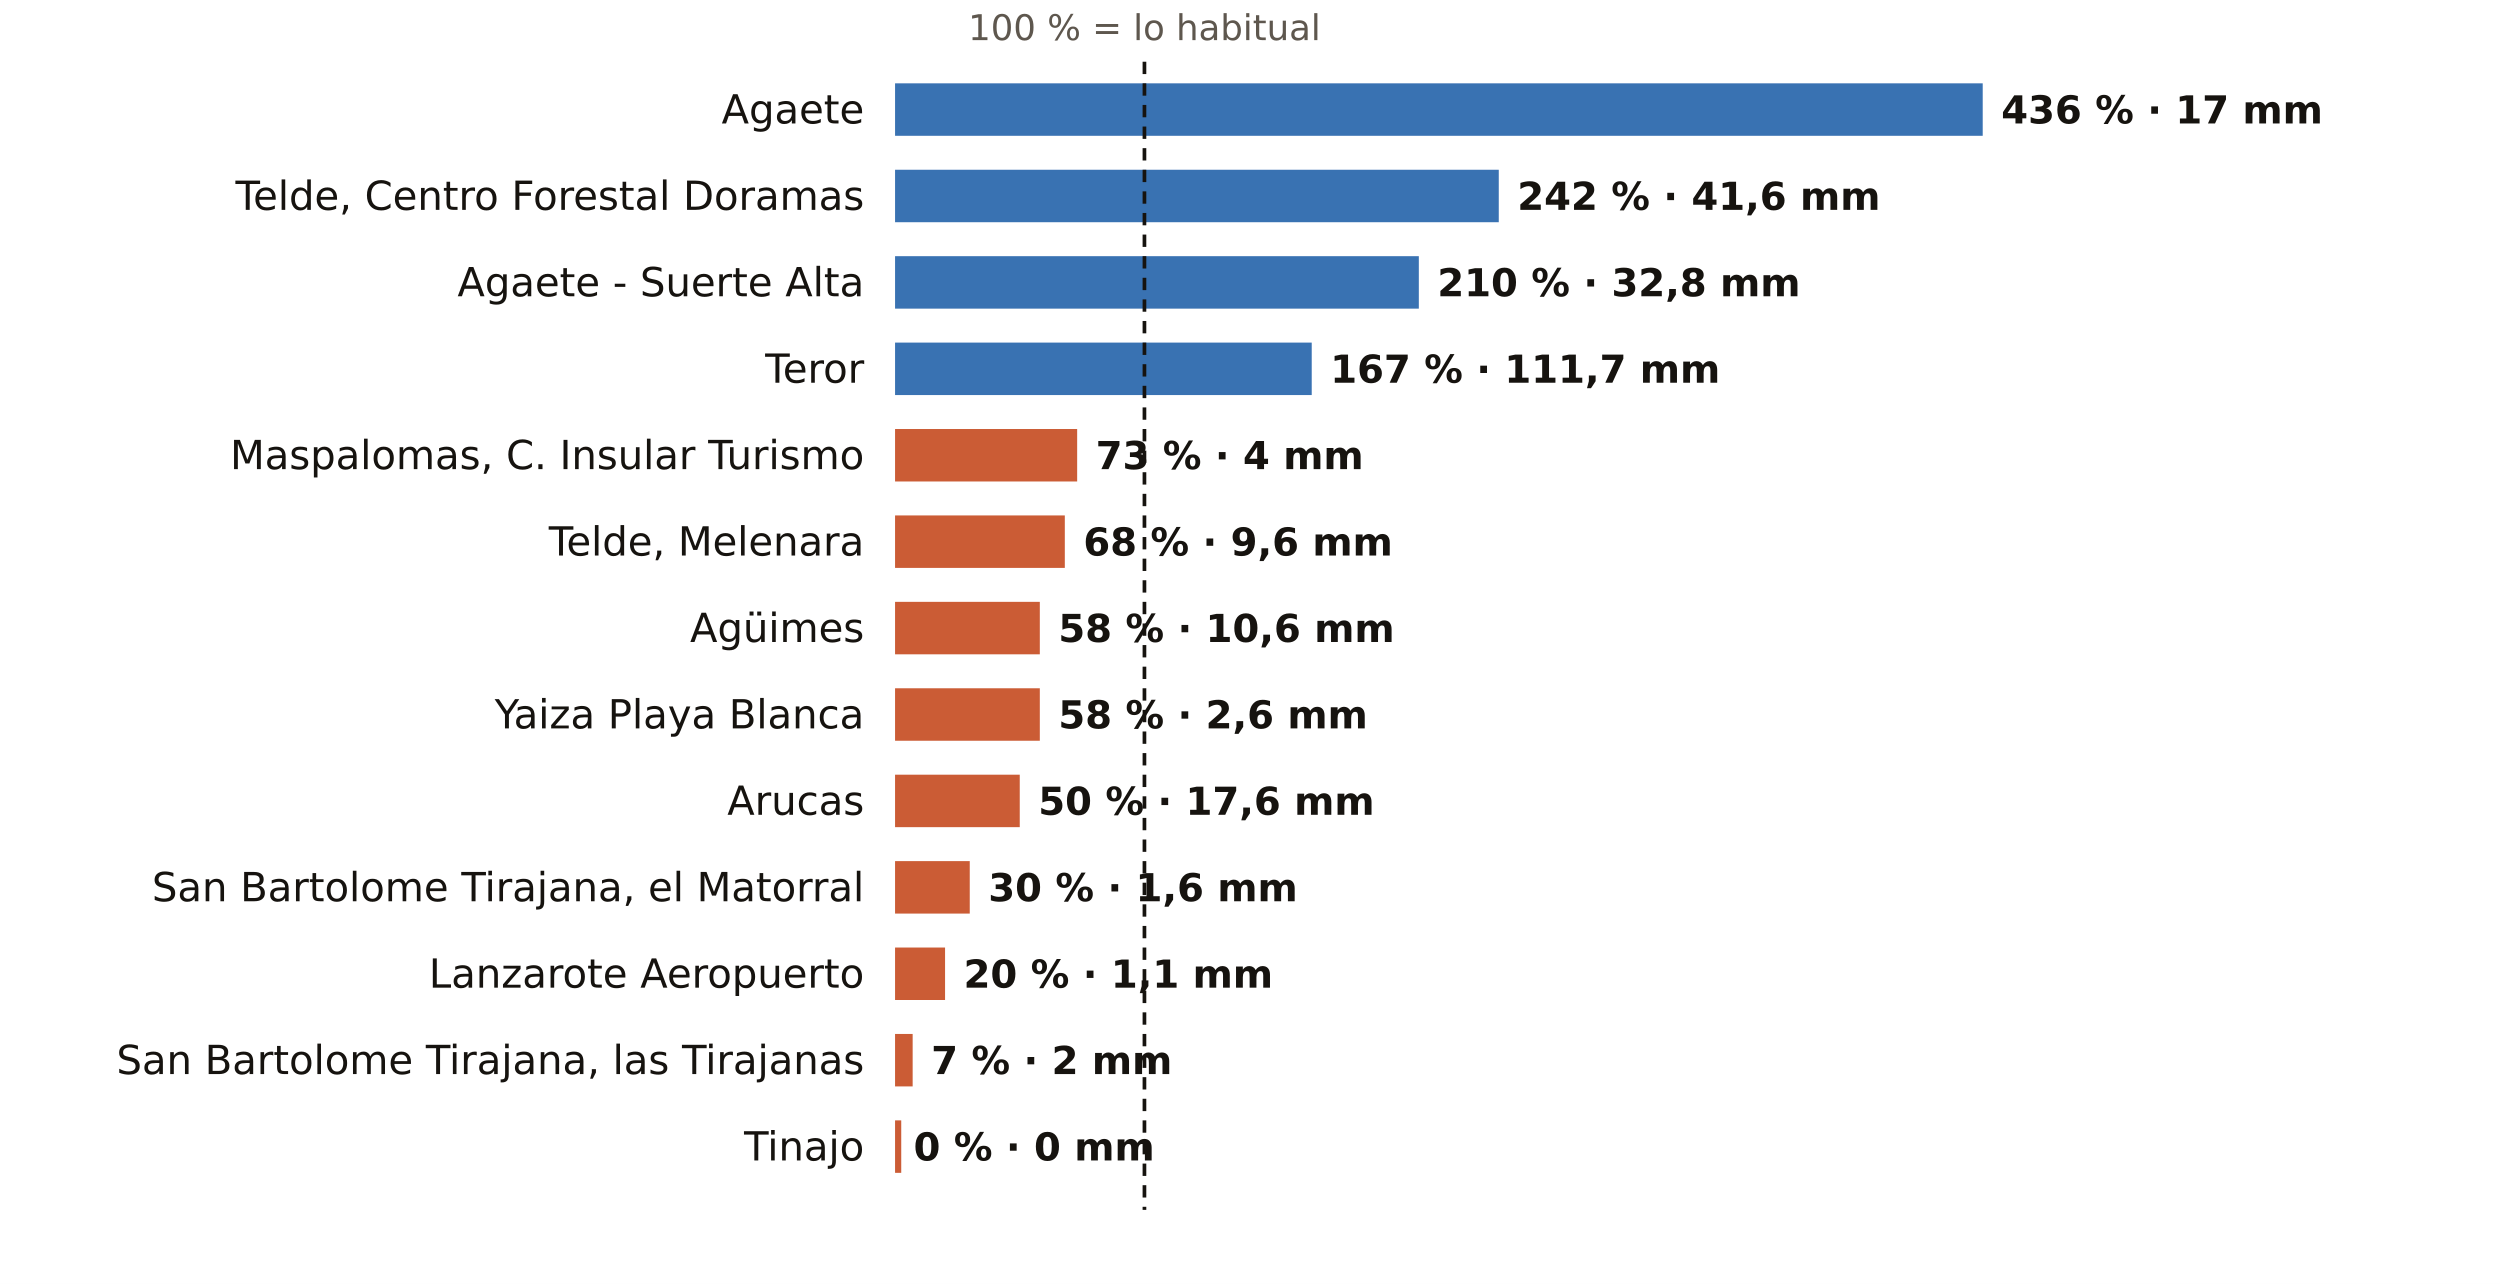
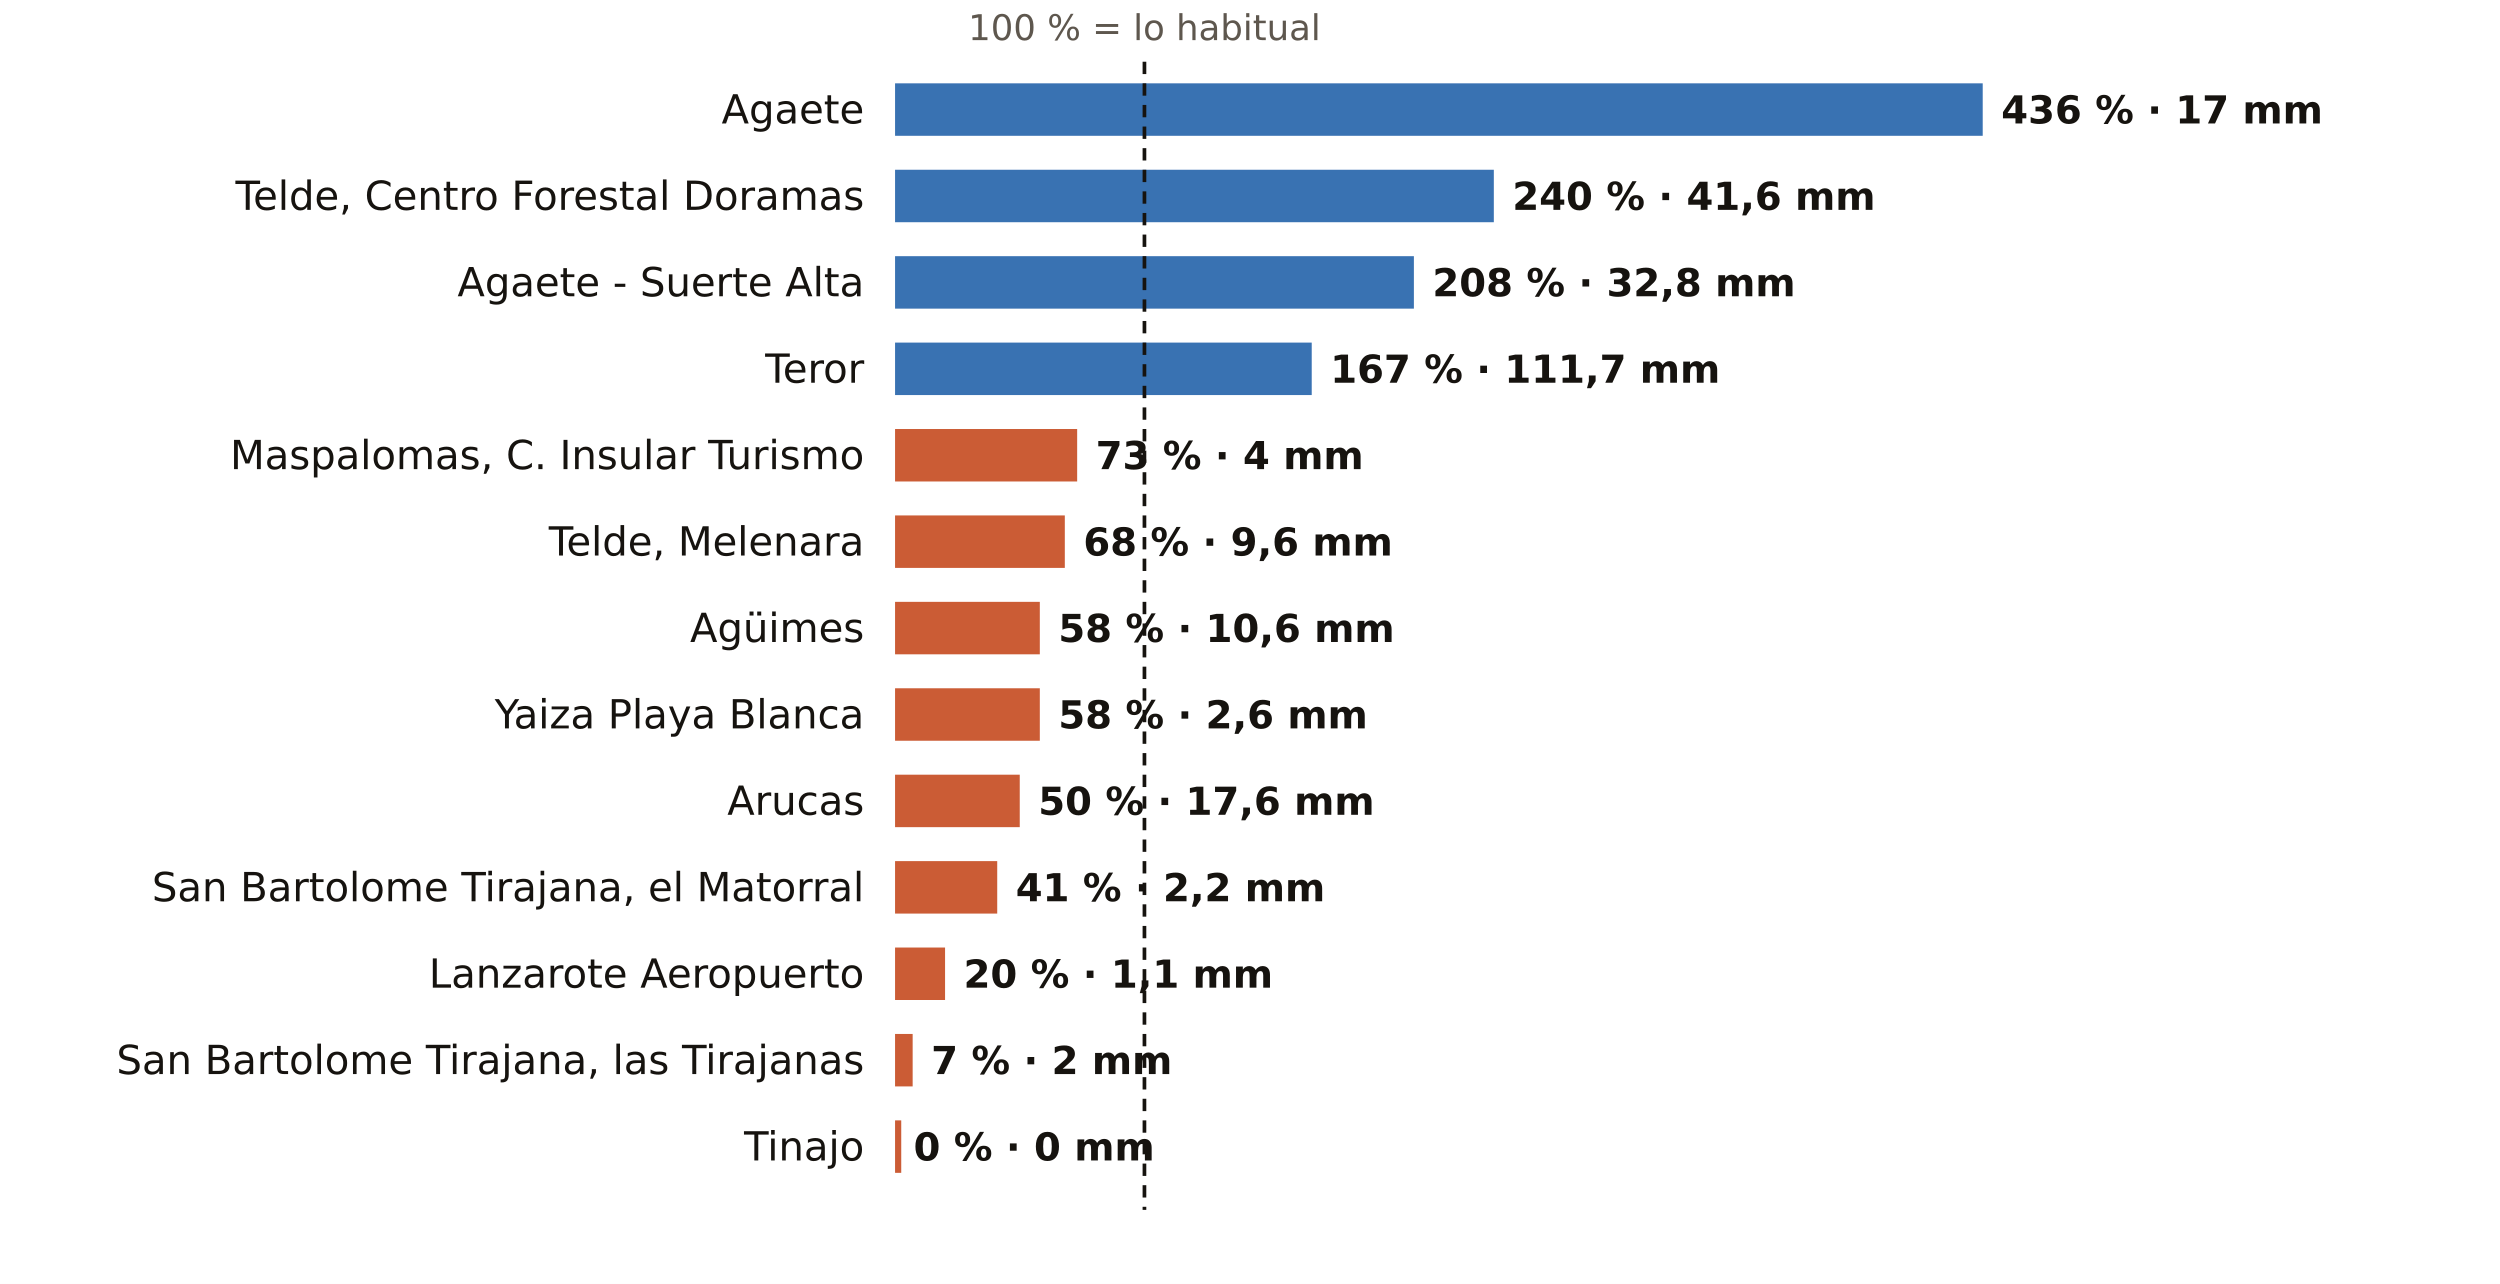
<svg xmlns="http://www.w3.org/2000/svg" viewBox="0 0 810 416" width="810" height="416" role="img" aria-label="El otoño en los pluviómetros de AEMET de Las Palmas: % de lo habitual">
  <rect width="810" height="416" fill="#FFFFFF" />
  <text x="370.8" y="13.0" font-size="11.5" fill="#5E574E" text-anchor="middle" font-weight="400" font-family="Public Sans, DejaVu Sans, Arial, sans-serif">100 % = lo habitual</text>
  <text x="280.0" y="40.0" font-size="13" fill="#16130F" text-anchor="end" font-weight="500" font-family="Public Sans, DejaVu Sans, Arial, sans-serif">Agaete</text>
  <rect x="290" y="27" width="352.4" height="17" fill="#1F5FA8" opacity="0.88" />
  <text x="648.4" y="40.0" font-size="12.5" fill="#16130F" text-anchor="start" font-weight="600" font-family="Public Sans, DejaVu Sans, Arial, sans-serif">436 % · 17 mm</text>
  <text x="280.0" y="68.0" font-size="13" fill="#16130F" text-anchor="end" font-weight="500" font-family="Public Sans, DejaVu Sans, Arial, sans-serif">Telde, Centro Forestal Doramas</text>
-   <rect x="290" y="55" width="195.6" height="17" fill="#1F5FA8" opacity="0.88" />
-   <text x="491.6" y="68.0" font-size="12.5" fill="#16130F" text-anchor="start" font-weight="600" font-family="Public Sans, DejaVu Sans, Arial, sans-serif">242 % · 41,6 mm</text>
+   <rect x="290" y="55" width="194.0" height="17" fill="#1F5FA8" opacity="0.88" />
+   <text x="490.0" y="68.0" font-size="12.5" fill="#16130F" text-anchor="start" font-weight="600" font-family="Public Sans, DejaVu Sans, Arial, sans-serif">240 % · 41,6 mm</text>
  <text x="280.0" y="96.0" font-size="13" fill="#16130F" text-anchor="end" font-weight="500" font-family="Public Sans, DejaVu Sans, Arial, sans-serif">Agaete - Suerte Alta</text>
-   <rect x="290" y="83" width="169.7" height="17" fill="#1F5FA8" opacity="0.88" />
-   <text x="465.7" y="96.0" font-size="12.5" fill="#16130F" text-anchor="start" font-weight="600" font-family="Public Sans, DejaVu Sans, Arial, sans-serif">210 % · 32,8 mm</text>
+   <rect x="290" y="83" width="168.1" height="17" fill="#1F5FA8" opacity="0.88" />
+   <text x="464.1" y="96.0" font-size="12.5" fill="#16130F" text-anchor="start" font-weight="600" font-family="Public Sans, DejaVu Sans, Arial, sans-serif">208 % · 32,8 mm</text>
  <text x="280.0" y="124.0" font-size="13" fill="#16130F" text-anchor="end" font-weight="500" font-family="Public Sans, DejaVu Sans, Arial, sans-serif">Teror</text>
  <rect x="290" y="111" width="135.0" height="17" fill="#1F5FA8" opacity="0.88" />
  <text x="431.0" y="124.0" font-size="12.5" fill="#16130F" text-anchor="start" font-weight="600" font-family="Public Sans, DejaVu Sans, Arial, sans-serif">167 % · 111,7 mm</text>
  <text x="280.0" y="152.0" font-size="13" fill="#16130F" text-anchor="end" font-weight="500" font-family="Public Sans, DejaVu Sans, Arial, sans-serif">Maspalomas, C. Insular Turismo</text>
  <rect x="290" y="139" width="59.0" height="17" fill="#C4461A" opacity="0.88" />
  <text x="355.0" y="152.0" font-size="12.5" fill="#16130F" text-anchor="start" font-weight="600" font-family="Public Sans, DejaVu Sans, Arial, sans-serif">73 % · 4 mm</text>
  <text x="280.0" y="180.0" font-size="13" fill="#16130F" text-anchor="end" font-weight="500" font-family="Public Sans, DejaVu Sans, Arial, sans-serif">Telde, Melenara</text>
  <rect x="290" y="167" width="55.0" height="17" fill="#C4461A" opacity="0.88" />
  <text x="351.0" y="180.0" font-size="12.5" fill="#16130F" text-anchor="start" font-weight="600" font-family="Public Sans, DejaVu Sans, Arial, sans-serif">68 % · 9,6 mm</text>
  <text x="280.0" y="208.0" font-size="13" fill="#16130F" text-anchor="end" font-weight="500" font-family="Public Sans, DejaVu Sans, Arial, sans-serif">Agüimes</text>
  <rect x="290" y="195" width="46.9" height="17" fill="#C4461A" opacity="0.88" />
  <text x="342.9" y="208.0" font-size="12.5" fill="#16130F" text-anchor="start" font-weight="600" font-family="Public Sans, DejaVu Sans, Arial, sans-serif">58 % · 10,6 mm</text>
  <text x="280.0" y="236.0" font-size="13" fill="#16130F" text-anchor="end" font-weight="500" font-family="Public Sans, DejaVu Sans, Arial, sans-serif">Yaiza Playa Blanca</text>
  <rect x="290" y="223" width="46.9" height="17" fill="#C4461A" opacity="0.88" />
  <text x="342.9" y="236.0" font-size="12.5" fill="#16130F" text-anchor="start" font-weight="600" font-family="Public Sans, DejaVu Sans, Arial, sans-serif">58 % · 2,6 mm</text>
  <text x="280.0" y="264.0" font-size="13" fill="#16130F" text-anchor="end" font-weight="500" font-family="Public Sans, DejaVu Sans, Arial, sans-serif">Arucas</text>
  <rect x="290" y="251" width="40.4" height="17" fill="#C4461A" opacity="0.88" />
  <text x="336.4" y="264.0" font-size="12.5" fill="#16130F" text-anchor="start" font-weight="600" font-family="Public Sans, DejaVu Sans, Arial, sans-serif">50 % · 17,6 mm</text>
  <text x="280.0" y="292.0" font-size="13" fill="#16130F" text-anchor="end" font-weight="500" font-family="Public Sans, DejaVu Sans, Arial, sans-serif">San Bartolome Tirajana, el Matorral</text>
-   <rect x="290" y="279" width="24.2" height="17" fill="#C4461A" opacity="0.88" />
-   <text x="320.2" y="292.0" font-size="12.5" fill="#16130F" text-anchor="start" font-weight="600" font-family="Public Sans, DejaVu Sans, Arial, sans-serif">30 % · 1,6 mm</text>
+   <rect x="290" y="279" width="33.1" height="17" fill="#C4461A" opacity="0.88" />
+   <text x="329.1" y="292.0" font-size="12.5" fill="#16130F" text-anchor="start" font-weight="600" font-family="Public Sans, DejaVu Sans, Arial, sans-serif">41 % · 2,2 mm</text>
  <text x="280.0" y="320.0" font-size="13" fill="#16130F" text-anchor="end" font-weight="500" font-family="Public Sans, DejaVu Sans, Arial, sans-serif">Lanzarote Aeropuerto</text>
  <rect x="290" y="307" width="16.2" height="17" fill="#C4461A" opacity="0.88" />
  <text x="312.2" y="320.0" font-size="12.5" fill="#16130F" text-anchor="start" font-weight="600" font-family="Public Sans, DejaVu Sans, Arial, sans-serif">20 % · 1,1 mm</text>
  <text x="280.0" y="348.0" font-size="13" fill="#16130F" text-anchor="end" font-weight="500" font-family="Public Sans, DejaVu Sans, Arial, sans-serif">San Bartolome Tirajana, las Tirajanas</text>
  <rect x="290" y="335" width="5.7" height="17" fill="#C4461A" opacity="0.88" />
  <text x="301.7" y="348.0" font-size="12.5" fill="#16130F" text-anchor="start" font-weight="600" font-family="Public Sans, DejaVu Sans, Arial, sans-serif">7 % · 2 mm</text>
  <text x="280.0" y="376.0" font-size="13" fill="#16130F" text-anchor="end" font-weight="500" font-family="Public Sans, DejaVu Sans, Arial, sans-serif">Tinajo</text>
  <rect x="290" y="363" width="2.0" height="17" fill="#C4461A" opacity="0.88" />
  <text x="296.0" y="376.0" font-size="12.5" fill="#16130F" text-anchor="start" font-weight="600" font-family="Public Sans, DejaVu Sans, Arial, sans-serif">0 % · 0 mm</text>
  <line x1="370.8" x2="370.8" y1="20" y2="392" stroke="#16130F" stroke-width="1.2" stroke-dasharray="4 3" />
</svg>
